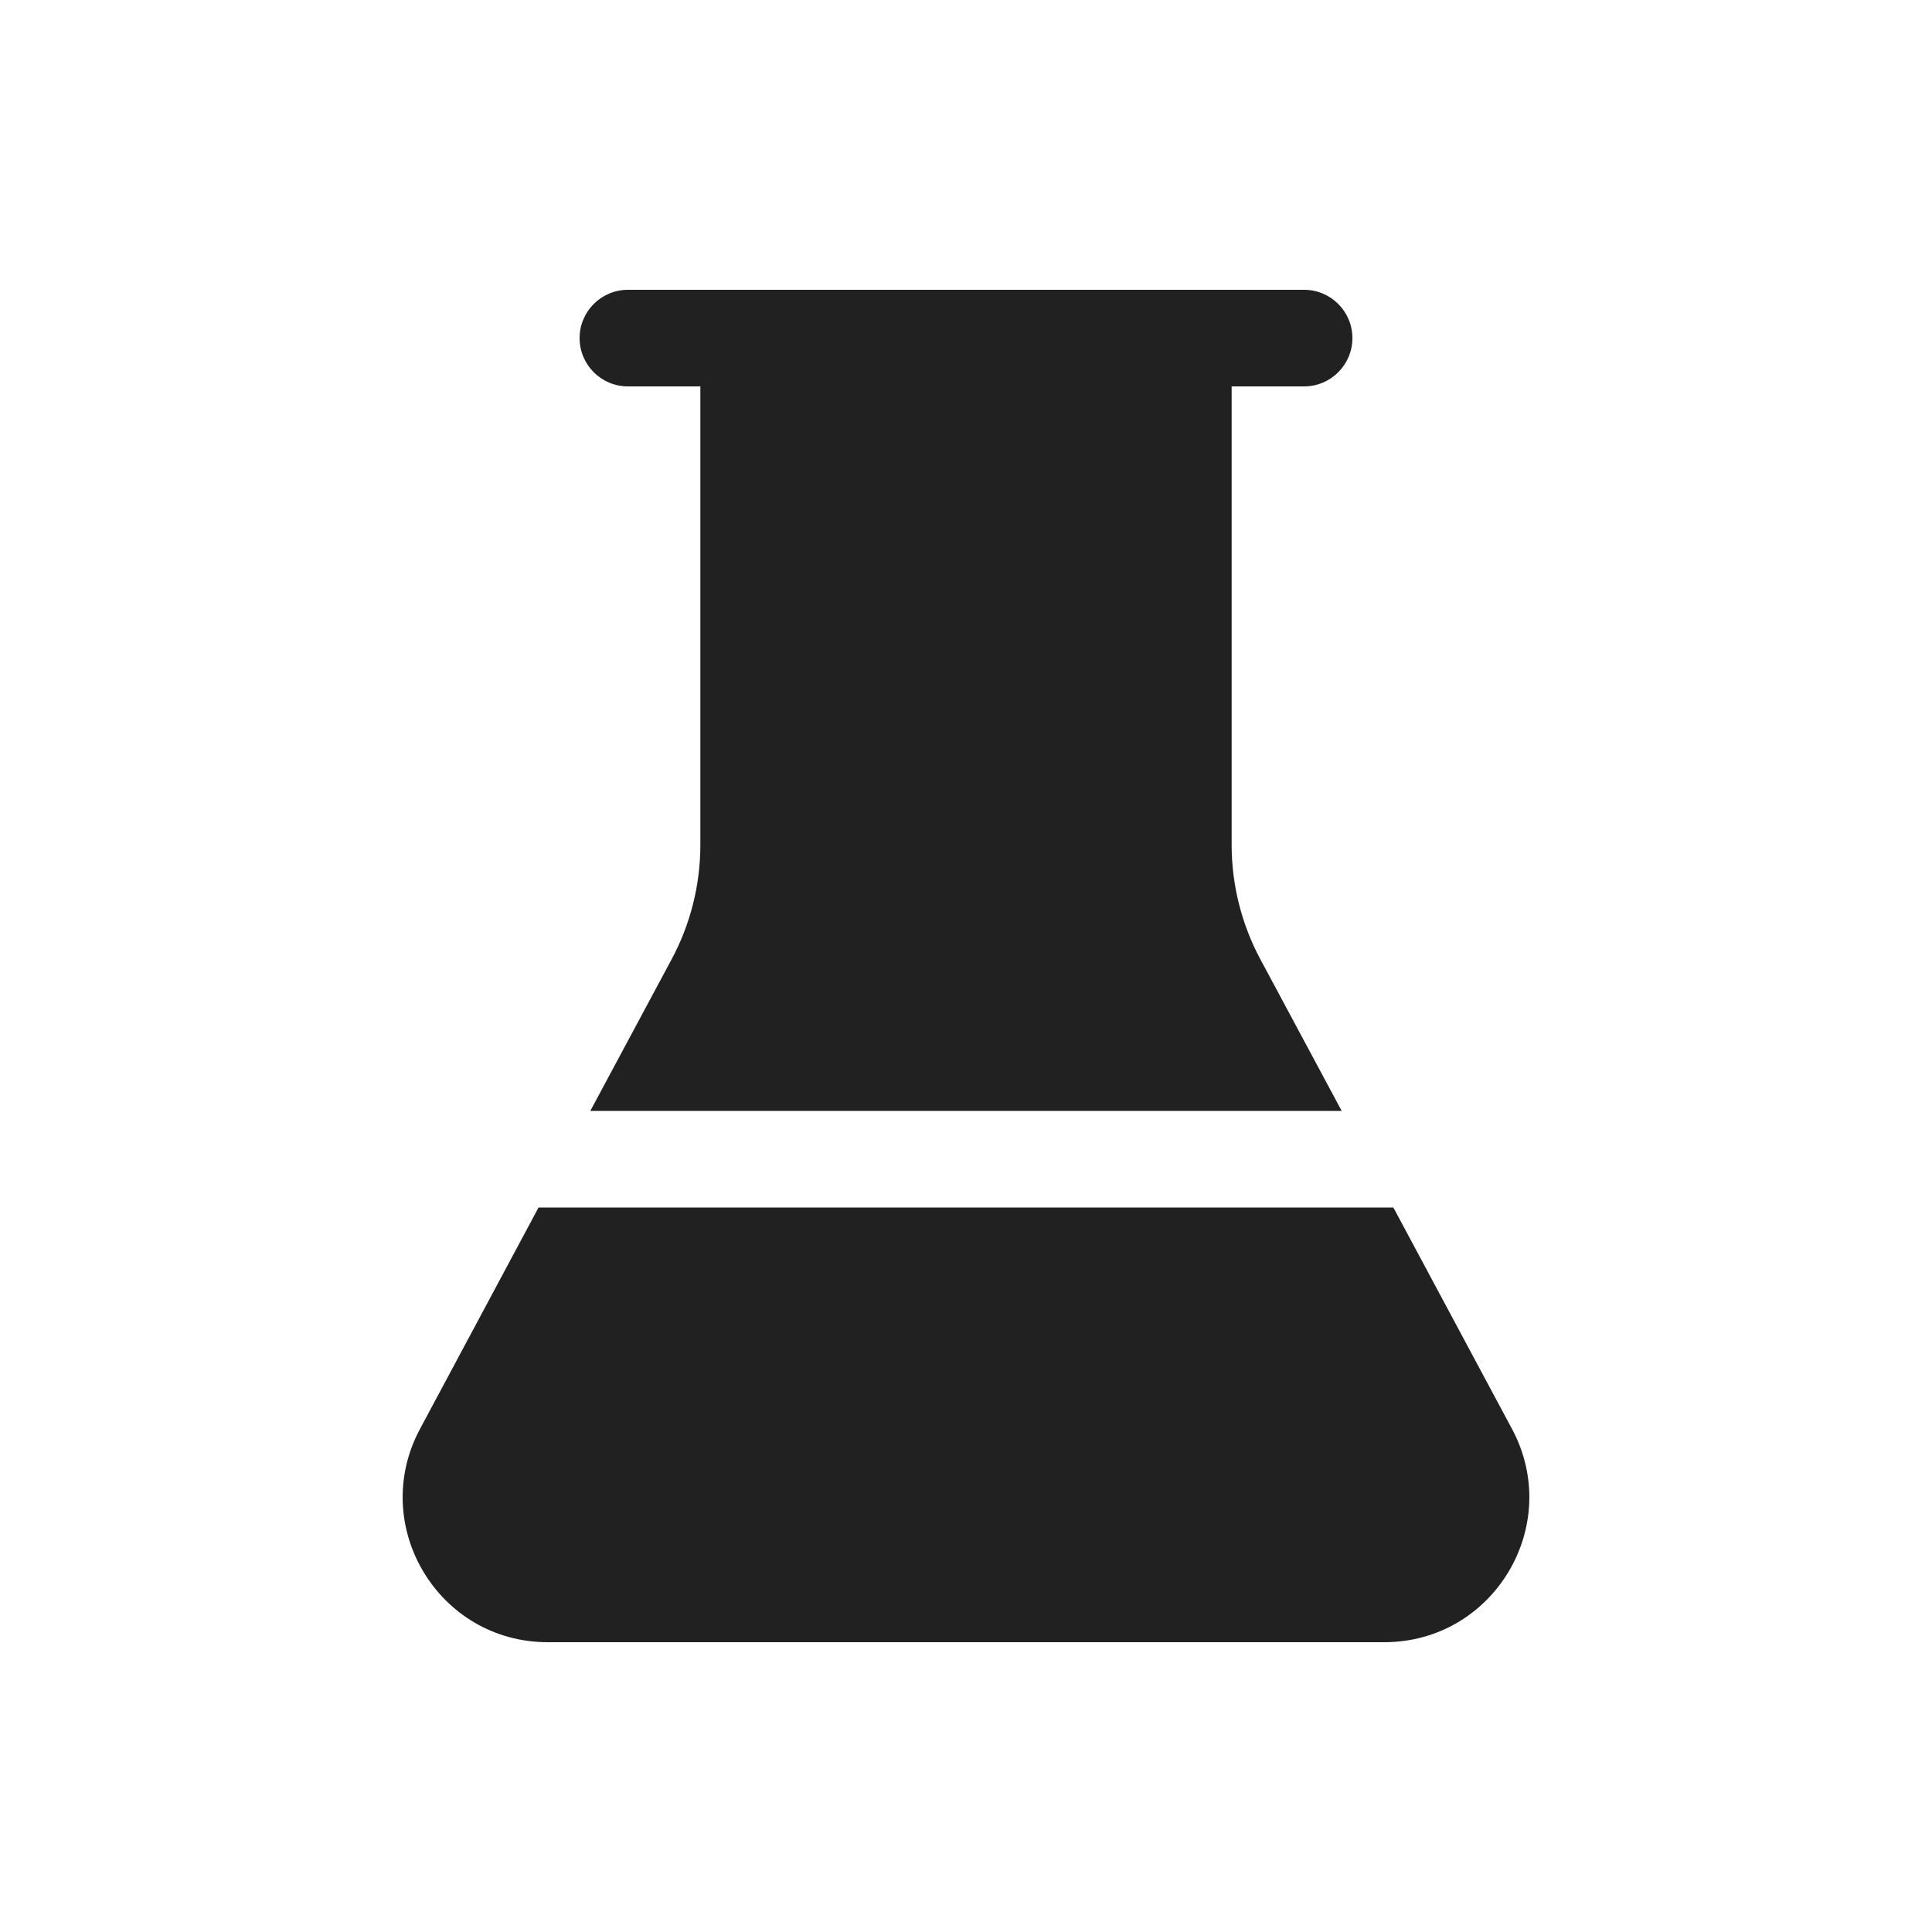
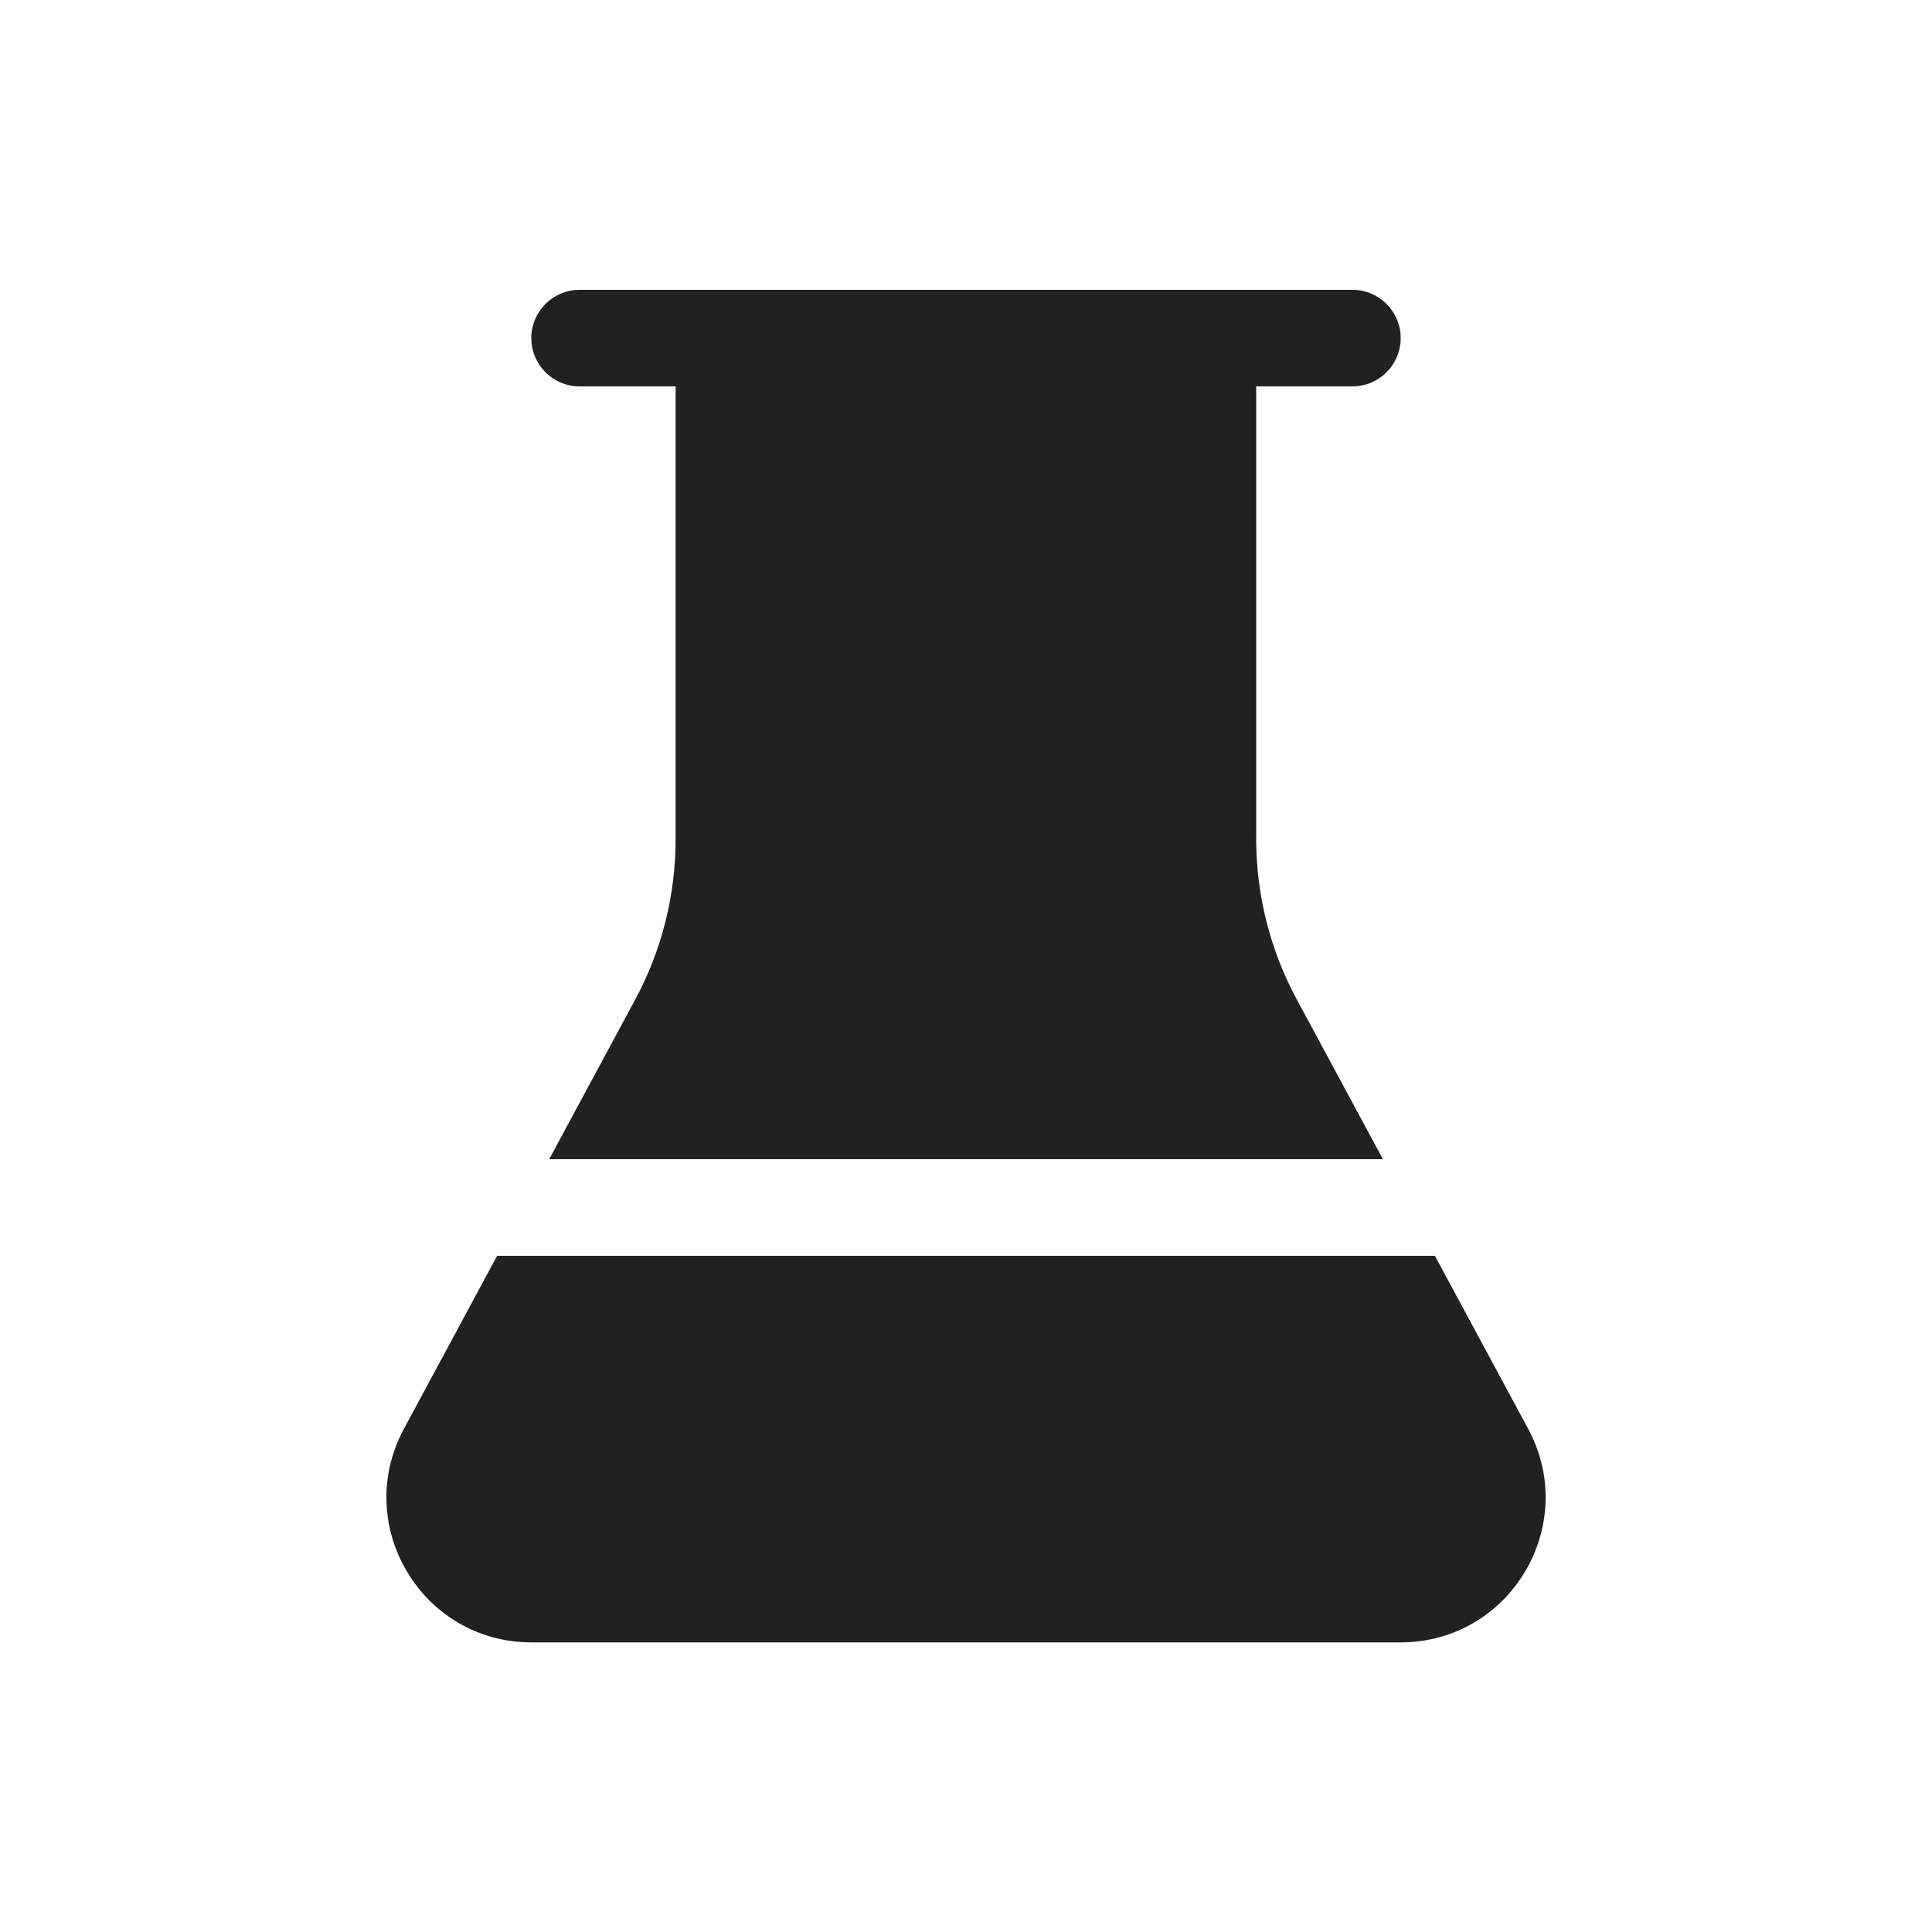
<svg xmlns="http://www.w3.org/2000/svg" width="20" height="20" viewBox="0 0 20 20" fill="none">
-   <path d="M7.25 4V8.747C7.25 9.159 7.148 9.565 6.954 9.928L6.111 11.5H13.889L13.046 9.928C12.852 9.565 12.75 9.159 12.75 8.747V4H13.5C13.776 4 14 3.776 14 3.5C14 3.224 13.776 3 13.5 3H6.5C6.224 3 6 3.224 6 3.5C6 3.776 6.224 4 6.5 4H7.25ZM14.424 12.5H5.575L4.348 14.792C3.813 15.791 4.536 17 5.67 17H14.33C15.463 17 16.187 15.791 15.652 14.792L14.424 12.5Z" fill="#212121" />
+   <path d="M5.5 3.5C5.5 3.224 5.724 3 6 3H14C14.276 3 14.5 3.224 14.5 3.5C14.5 3.776 14.276 4 14 4H13.004V8.684C13.004 9.263 13.148 9.834 13.423 10.344L14.316 12H5.685L6.576 10.347C6.851 9.836 6.994 9.266 6.994 8.687V4H6C5.724 4 5.5 3.776 5.5 3.5ZM5.146 13L4.182 14.79C3.643 15.789 4.366 17.002 5.502 17.002H14.498C15.634 17.002 16.357 15.789 15.819 14.79L14.854 13H5.146Z" fill="#212121" />
</svg>
